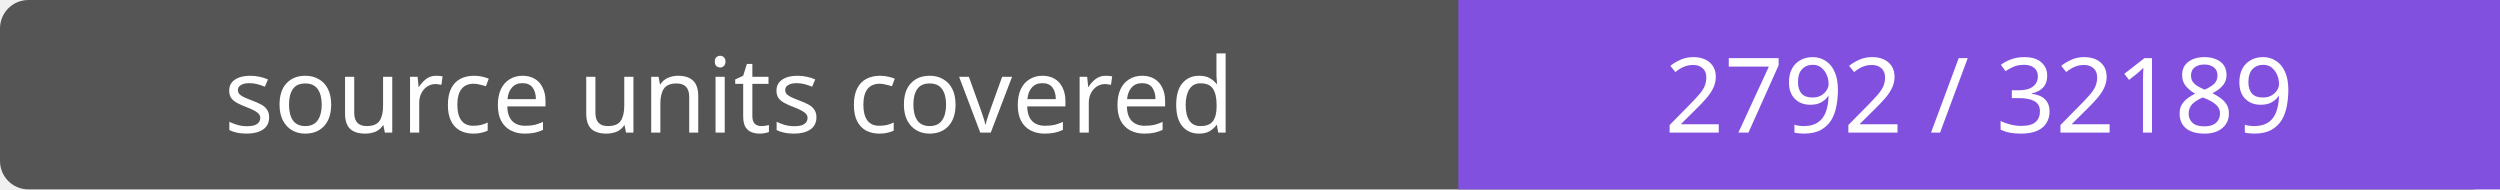
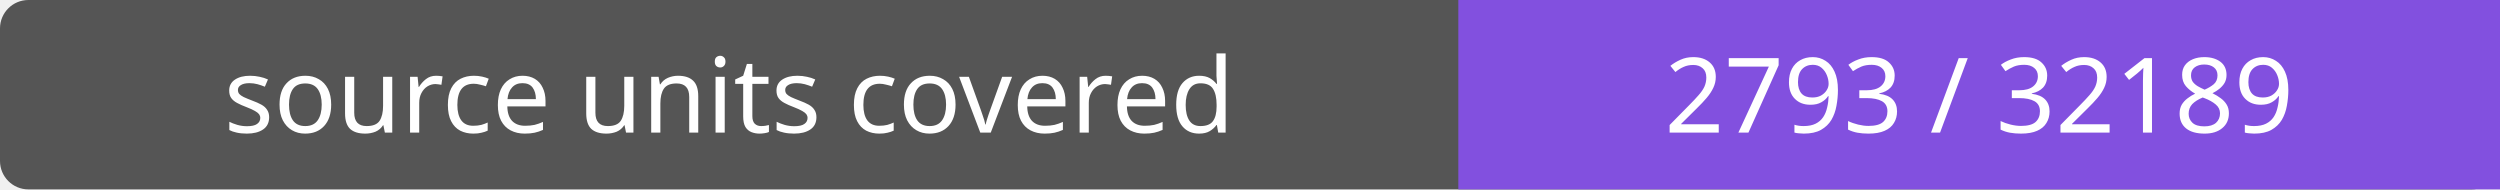
- <svg xmlns="http://www.w3.org/2000/svg" width="264" height="20" role="img" aria-label="source units covered: 2792 / 32189">
+ <svg xmlns="http://www.w3.org/2000/svg" width="264" height="20" role="img" aria-label="source units covered: 2793 / 32189">
  <rect width="264" height="20" rx="3" fill="#555" />
  <path fill="#8250df" d="M154 0h110v20H154z" />
  <g fill="#fff" text-anchor="middle" font-family="Verdana,sans-serif" font-size="11">
    <text x="77.0" y="14">source units covered</text>
-     <text x="209.0" y="14">2792 / 32189</text>
+     <text x="209.0" y="14">2793 / 32189</text>
  </g>
</svg>
